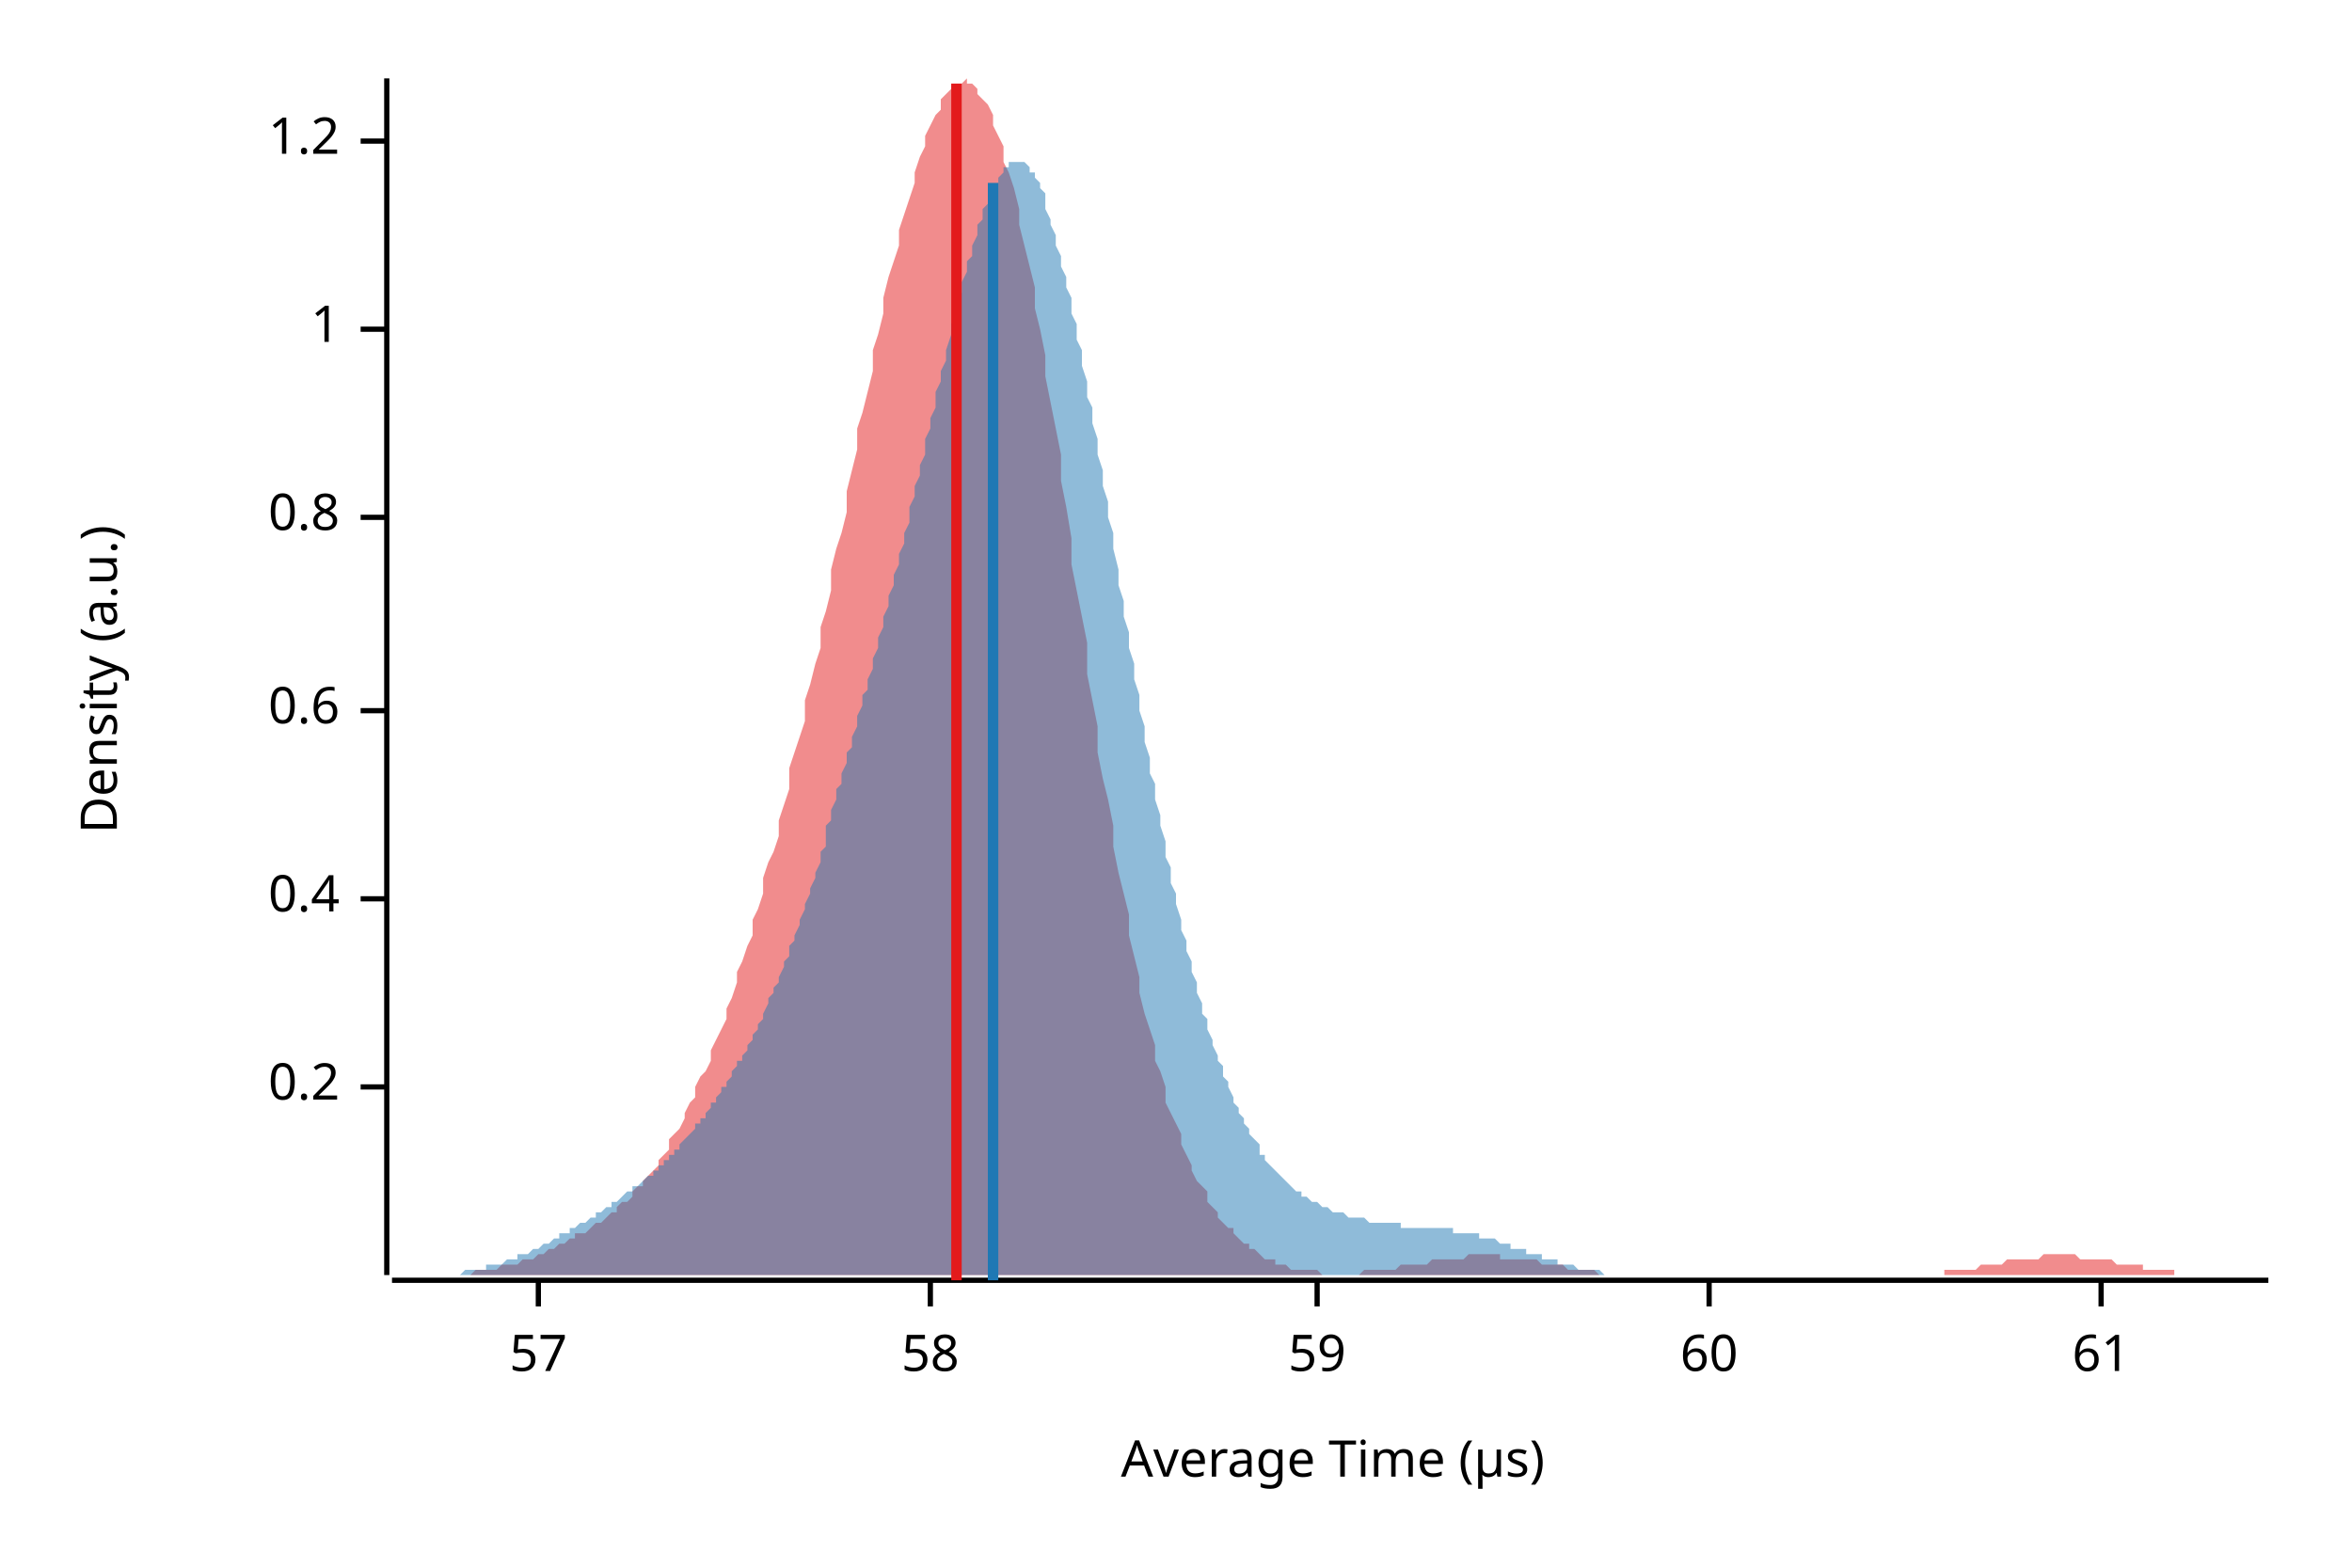
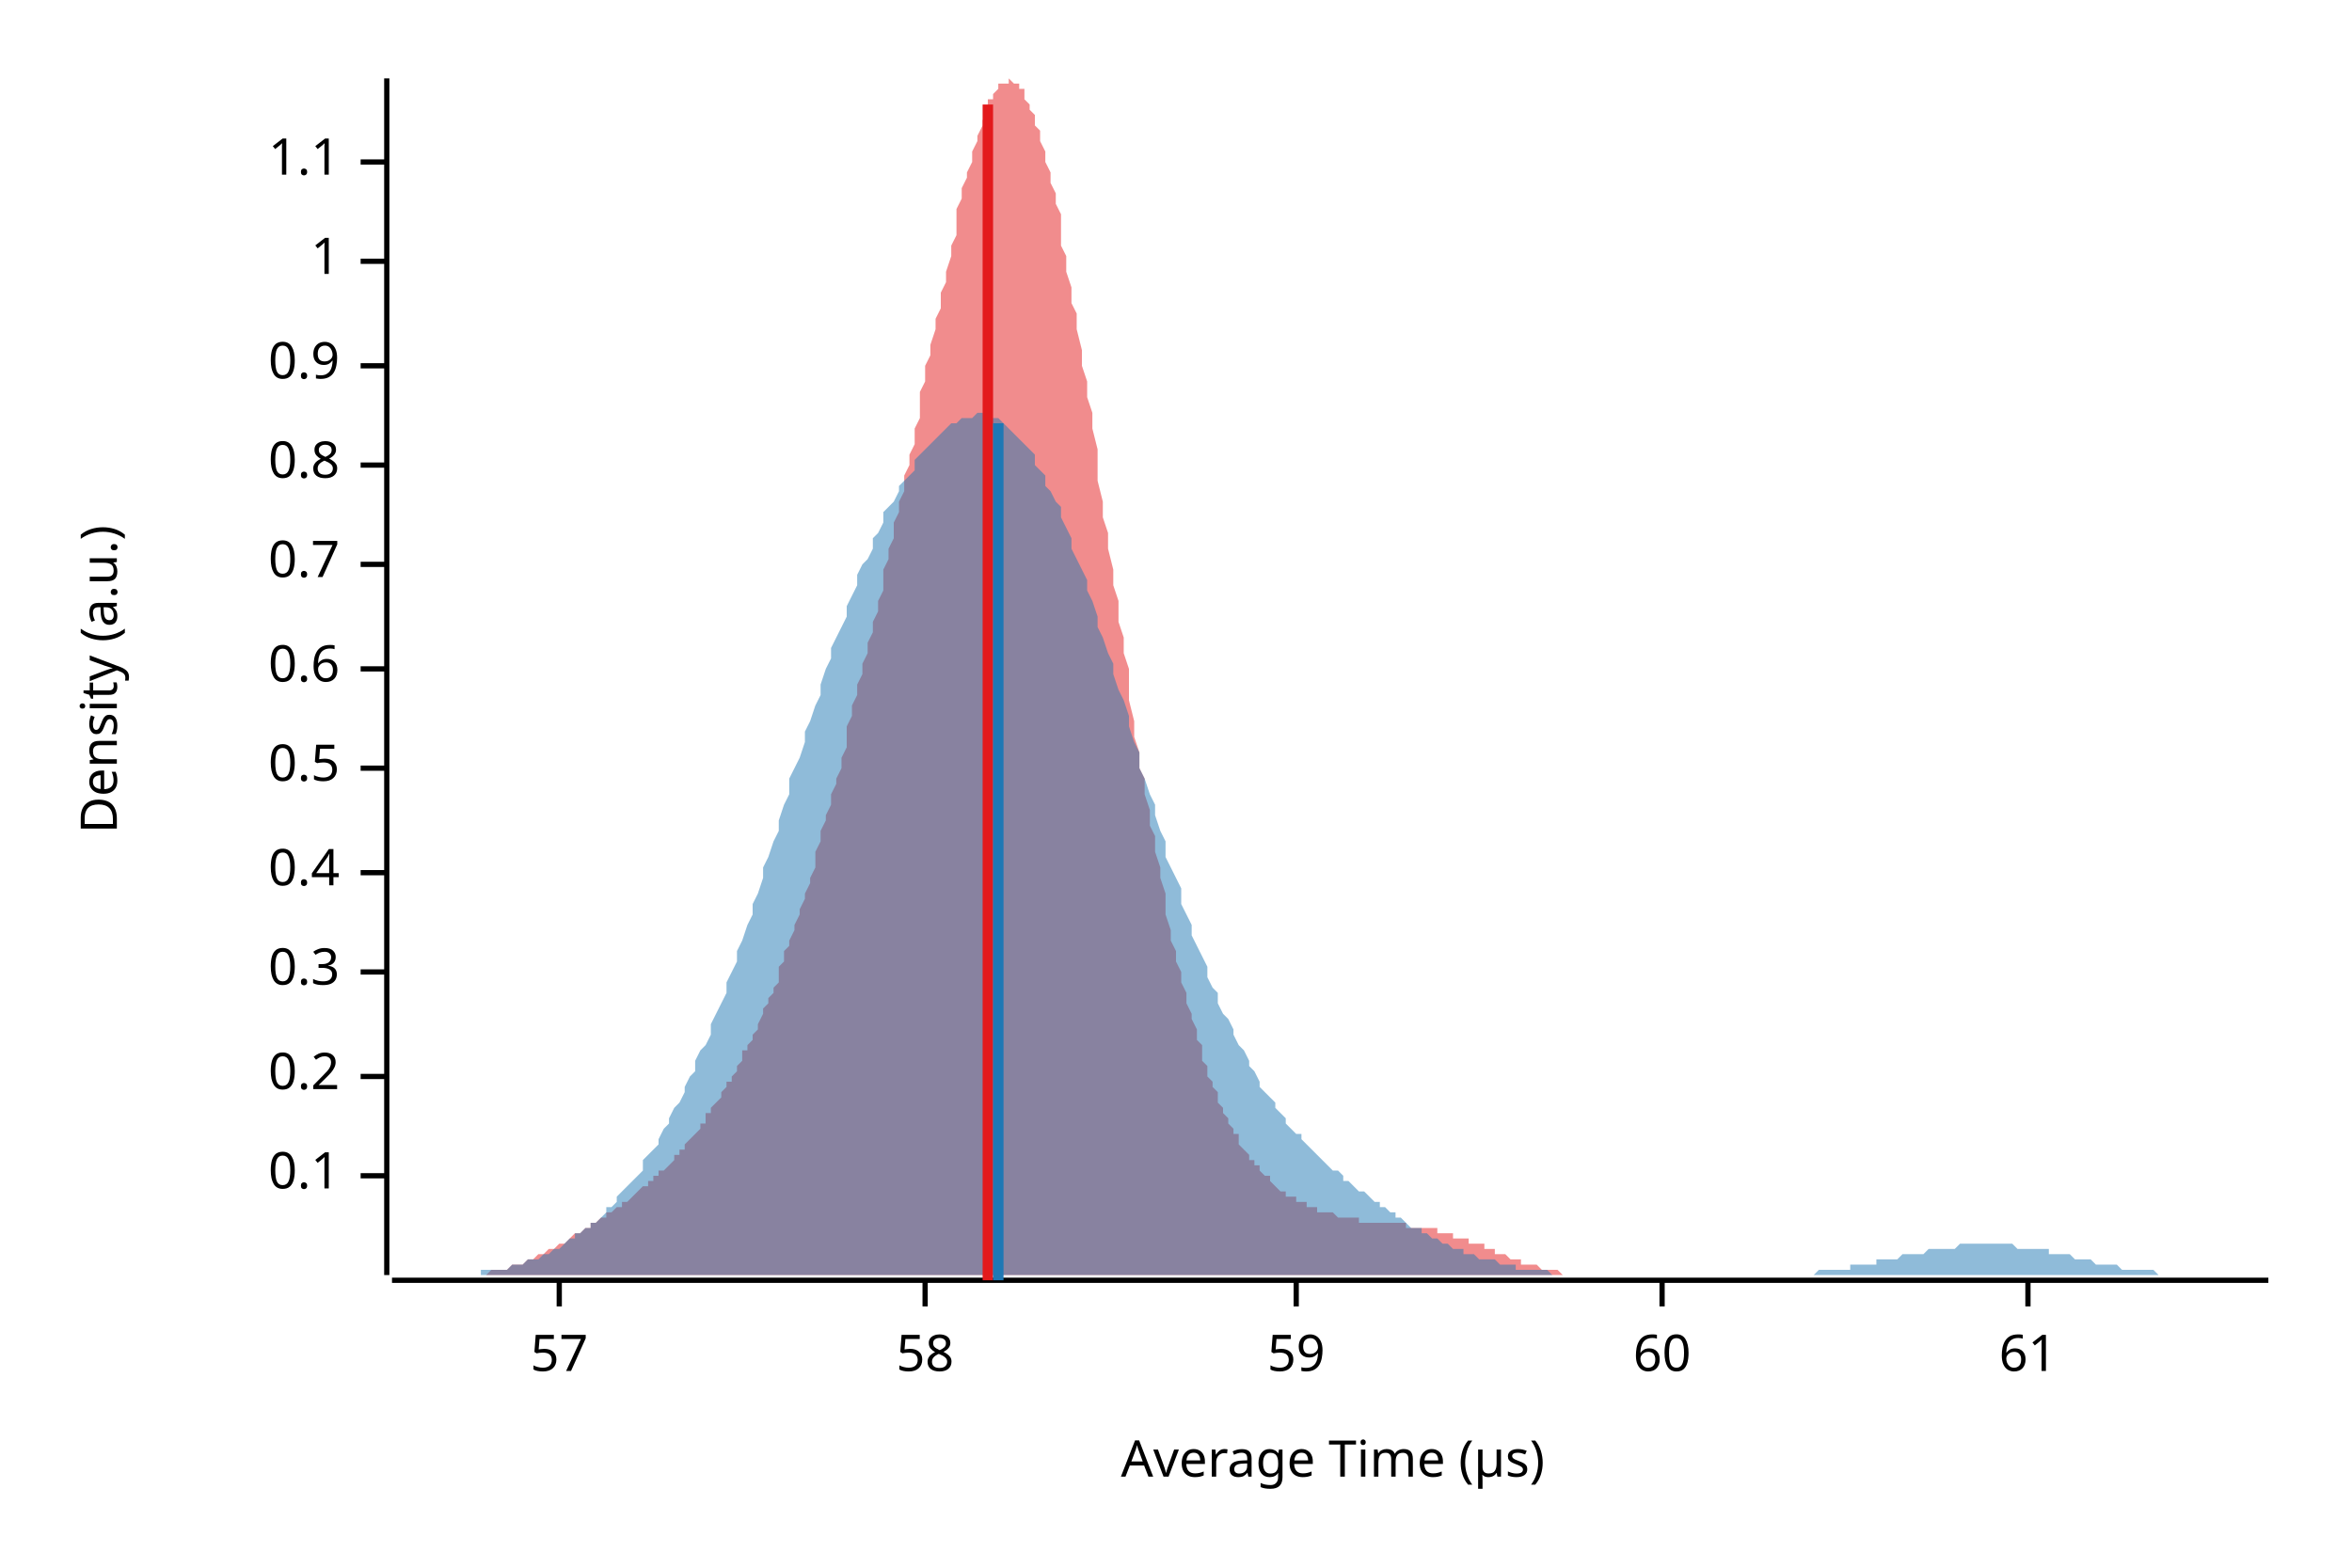
<svg xmlns="http://www.w3.org/2000/svg" width="450" height="300" viewBox="0 0 450 300">
  <text x="15" y="130" dy="0.76em" text-anchor="middle" font-family="sans-serif" font-size="9.677" opacity="1" fill="#000000" transform="rotate(270, 15, 130)">
Density (a.u.)
</text>
  <text x="255" y="285" dy="-0.5ex" text-anchor="middle" font-family="sans-serif" font-size="9.677" opacity="1" fill="#000000">
Average Time (µs)
</text>
  <polyline fill="none" opacity="1" stroke="#000000" stroke-width="1" points="74,15 74,244 " />
-   <text x="65" y="208" dy="0.5ex" text-anchor="end" font-family="sans-serif" font-size="9.677" opacity="1" fill="#000000">
+   <text x="65" y="225" dy="0.5ex" text-anchor="end" font-family="sans-serif" font-size="9.677" opacity="1" fill="#000000">
+ 0.1
+ </text>
+   <polyline fill="none" opacity="1" stroke="#000000" stroke-width="1" points="69,225 74,225 " />
+   <text x="65" y="206" dy="0.5ex" text-anchor="end" font-family="sans-serif" font-size="9.677" opacity="1" fill="#000000">
0.2
</text>
-   <polyline fill="none" opacity="1" stroke="#000000" stroke-width="1" points="69,208 74,208 " />
-   <text x="65" y="172" dy="0.5ex" text-anchor="end" font-family="sans-serif" font-size="9.677" opacity="1" fill="#000000">
+   <polyline fill="none" opacity="1" stroke="#000000" stroke-width="1" points="69,206 74,206 " />
+   <text x="65" y="186" dy="0.5ex" text-anchor="end" font-family="sans-serif" font-size="9.677" opacity="1" fill="#000000">
+ 0.3
+ </text>
+   <polyline fill="none" opacity="1" stroke="#000000" stroke-width="1" points="69,186 74,186 " />
+   <text x="65" y="167" dy="0.5ex" text-anchor="end" font-family="sans-serif" font-size="9.677" opacity="1" fill="#000000">
0.4
</text>
-   <polyline fill="none" opacity="1" stroke="#000000" stroke-width="1" points="69,172 74,172 " />
-   <text x="65" y="136" dy="0.5ex" text-anchor="end" font-family="sans-serif" font-size="9.677" opacity="1" fill="#000000">
+   <polyline fill="none" opacity="1" stroke="#000000" stroke-width="1" points="69,167 74,167 " />
+   <text x="65" y="147" dy="0.5ex" text-anchor="end" font-family="sans-serif" font-size="9.677" opacity="1" fill="#000000">
+ 0.5
+ </text>
+   <polyline fill="none" opacity="1" stroke="#000000" stroke-width="1" points="69,147 74,147 " />
+   <text x="65" y="128" dy="0.5ex" text-anchor="end" font-family="sans-serif" font-size="9.677" opacity="1" fill="#000000">
0.6
</text>
-   <polyline fill="none" opacity="1" stroke="#000000" stroke-width="1" points="69,136 74,136 " />
-   <text x="65" y="99" dy="0.5ex" text-anchor="end" font-family="sans-serif" font-size="9.677" opacity="1" fill="#000000">
+   <polyline fill="none" opacity="1" stroke="#000000" stroke-width="1" points="69,128 74,128 " />
+   <text x="65" y="108" dy="0.5ex" text-anchor="end" font-family="sans-serif" font-size="9.677" opacity="1" fill="#000000">
+ 0.7
+ </text>
+   <polyline fill="none" opacity="1" stroke="#000000" stroke-width="1" points="69,108 74,108 " />
+   <text x="65" y="89" dy="0.5ex" text-anchor="end" font-family="sans-serif" font-size="9.677" opacity="1" fill="#000000">
0.8
</text>
-   <polyline fill="none" opacity="1" stroke="#000000" stroke-width="1" points="69,99 74,99 " />
-   <text x="65" y="63" dy="0.5ex" text-anchor="end" font-family="sans-serif" font-size="9.677" opacity="1" fill="#000000">
+   <polyline fill="none" opacity="1" stroke="#000000" stroke-width="1" points="69,89 74,89 " />
+   <text x="65" y="70" dy="0.5ex" text-anchor="end" font-family="sans-serif" font-size="9.677" opacity="1" fill="#000000">
+ 0.9
+ </text>
+   <polyline fill="none" opacity="1" stroke="#000000" stroke-width="1" points="69,70 74,70 " />
+   <text x="65" y="50" dy="0.5ex" text-anchor="end" font-family="sans-serif" font-size="9.677" opacity="1" fill="#000000">
1
</text>
-   <polyline fill="none" opacity="1" stroke="#000000" stroke-width="1" points="69,63 74,63 " />
-   <text x="65" y="27" dy="0.5ex" text-anchor="end" font-family="sans-serif" font-size="9.677" opacity="1" fill="#000000">
- 1.2
+   <polyline fill="none" opacity="1" stroke="#000000" stroke-width="1" points="69,50 74,50 " />
+   <text x="65" y="31" dy="0.5ex" text-anchor="end" font-family="sans-serif" font-size="9.677" opacity="1" fill="#000000">
+ 1.1
</text>
-   <polyline fill="none" opacity="1" stroke="#000000" stroke-width="1" points="69,27 74,27 " />
+   <polyline fill="none" opacity="1" stroke="#000000" stroke-width="1" points="69,31 74,31 " />
  <polyline fill="none" opacity="1" stroke="#000000" stroke-width="1" points="75,245 434,245 " />
-   <text x="103" y="255" dy="0.76em" text-anchor="middle" font-family="sans-serif" font-size="9.677" opacity="1" fill="#000000">
+   <text x="107" y="255" dy="0.76em" text-anchor="middle" font-family="sans-serif" font-size="9.677" opacity="1" fill="#000000">
57
</text>
-   <polyline fill="none" opacity="1" stroke="#000000" stroke-width="1" points="103,245 103,250 " />
-   <text x="178" y="255" dy="0.76em" text-anchor="middle" font-family="sans-serif" font-size="9.677" opacity="1" fill="#000000">
+   <polyline fill="none" opacity="1" stroke="#000000" stroke-width="1" points="107,245 107,250 " />
+   <text x="177" y="255" dy="0.76em" text-anchor="middle" font-family="sans-serif" font-size="9.677" opacity="1" fill="#000000">
58
</text>
-   <polyline fill="none" opacity="1" stroke="#000000" stroke-width="1" points="178,245 178,250 " />
-   <text x="252" y="255" dy="0.76em" text-anchor="middle" font-family="sans-serif" font-size="9.677" opacity="1" fill="#000000">
+   <polyline fill="none" opacity="1" stroke="#000000" stroke-width="1" points="177,245 177,250 " />
+   <text x="248" y="255" dy="0.76em" text-anchor="middle" font-family="sans-serif" font-size="9.677" opacity="1" fill="#000000">
59
</text>
-   <polyline fill="none" opacity="1" stroke="#000000" stroke-width="1" points="252,245 252,250 " />
-   <text x="327" y="255" dy="0.76em" text-anchor="middle" font-family="sans-serif" font-size="9.677" opacity="1" fill="#000000">
+   <polyline fill="none" opacity="1" stroke="#000000" stroke-width="1" points="248,245 248,250 " />
+   <text x="318" y="255" dy="0.76em" text-anchor="middle" font-family="sans-serif" font-size="9.677" opacity="1" fill="#000000">
60
</text>
-   <polyline fill="none" opacity="1" stroke="#000000" stroke-width="1" points="327,245 327,250 " />
-   <text x="402" y="255" dy="0.76em" text-anchor="middle" font-family="sans-serif" font-size="9.677" opacity="1" fill="#000000">
+   <polyline fill="none" opacity="1" stroke="#000000" stroke-width="1" points="318,245 318,250 " />
+   <text x="388" y="255" dy="0.76em" text-anchor="middle" font-family="sans-serif" font-size="9.677" opacity="1" fill="#000000">
61
</text>
-   <polyline fill="none" opacity="1" stroke="#000000" stroke-width="1" points="402,245 402,250 " />
-   <polygon opacity="0.5" fill="#E31A1C" points="75,244 75,244 76,244 77,244 77,244 78,244 79,244 80,244 80,244 81,244 82,244 82,244 83,244 84,244 85,244 85,244 86,244 87,244 87,244 88,244 89,244 90,244 90,244 91,243 92,243 92,243 93,243 94,243 95,243 95,243 96,242 97,242 98,242 98,242 99,242 100,241 100,241 101,241 102,241 103,240 103,240 104,240 105,239 105,239 106,239 107,238 108,238 108,238 109,237 110,237 110,236 111,236 112,236 113,235 113,235 114,234 115,234 116,233 116,233 117,232 118,232 118,231 119,230 120,230 121,229 121,228 122,227 123,227 123,226 124,225 125,224 126,223 126,222 127,221 128,220 128,218 129,217 130,216 131,214 131,213 132,211 133,210 133,208 134,206 135,205 136,203 136,201 137,199 138,197 139,195 139,193 140,191 141,188 141,186 142,184 143,181 144,179 144,176 145,174 146,171 146,168 147,165 148,163 149,160 149,157 150,154 151,151 151,147 152,144 153,141 154,138 154,134 155,131 156,127 157,124 157,120 158,117 159,113 159,109 160,105 161,102 162,98 162,94 163,90 164,86 164,82 165,79 166,75 167,71 167,67 168,64 169,60 169,57 170,53 171,50 172,47 172,44 173,41 174,38 175,35 175,33 176,30 177,28 177,26 178,24 179,22 180,21 180,19 181,18 182,17 182,16 183,16 184,16 185,15 185,16 186,16 187,17 187,18 188,19 189,20 190,22 190,24 191,26 192,28 192,31 193,33 194,36 195,40 195,43 196,47 197,51 198,55 198,59 199,63 200,68 200,72 201,77 202,82 203,87 203,92 204,97 205,103 205,108 206,113 207,118 208,123 208,129 209,134 210,139 210,144 211,149 212,153 213,158 213,162 214,167 215,171 216,175 216,179 217,183 218,187 218,190 219,194 220,197 221,200 221,203 222,205 223,208 223,211 224,213 225,215 226,217 226,219 227,221 228,223 228,224 229,226 230,227 231,228 231,230 232,231 233,232 233,233 234,234 235,235 236,235 236,236 237,237 238,238 239,238 239,239 240,239 241,240 241,240 242,241 243,241 244,241 244,242 245,242 246,242 246,242 247,243 248,243 249,243 249,243 250,243 251,243 251,243 252,243 253,244 254,244 254,244 255,244 256,244 257,244 257,244 258,244 259,244 259,244 260,244 261,243 262,243 262,243 263,243 264,243 264,243 265,243 266,243 267,243 267,243 268,242 269,242 269,242 270,242 271,242 272,242 272,242 273,242 274,241 275,241 275,241 276,241 277,241 277,241 278,241 279,241 280,241 280,241 281,240 282,240 282,240 283,240 284,240 285,240 285,240 286,240 287,240 287,241 288,241 289,241 290,241 290,241 291,241 292,241 292,241 293,241 294,241 295,242 295,242 296,242 297,242 298,242 298,242 299,242 300,243 300,243 301,243 302,243 303,243 303,243 304,243 305,243 305,243 306,244 307,244 308,244 308,244 309,244 310,244 310,244 311,244 312,244 313,244 313,244 314,244 315,244 316,244 316,244 317,244 318,244 318,244 319,244 320,244 321,244 321,244 322,244 323,244 323,244 324,244 325,244 326,244 326,244 327,244 328,244 328,244 329,244 330,244 331,244 331,244 332,244 333,244 333,244 334,244 335,244 336,244 336,244 337,244 338,244 339,244 339,244 340,244 341,244 341,244 342,244 343,244 344,244 344,244 345,244 346,244 346,244 347,244 348,244 349,244 349,244 350,244 351,244 351,244 352,244 353,244 354,244 354,244 355,244 356,244 357,244 357,244 358,244 359,244 359,244 360,244 361,244 362,244 362,244 363,244 364,244 364,244 365,244 366,244 367,244 367,244 368,244 369,244 369,244 370,244 371,244 372,244 372,243 373,243 374,243 375,243 375,243 376,243 377,243 377,243 378,243 379,242 380,242 380,242 381,242 382,242 382,242 383,242 384,241 385,241 385,241 386,241 387,241 387,241 388,241 389,241 390,241 390,241 391,240 392,240 392,240 393,240 394,240 395,240 395,240 396,240 397,240 398,241 398,241 399,241 400,241 400,241 401,241 402,241 403,241 403,241 404,241 405,242 405,242 406,242 407,242 408,242 408,242 409,242 410,242 410,243 411,243 412,243 413,243 413,243 414,243 415,243 416,243 416,244 417,244 418,244 418,244 419,244 420,244 421,244 421,244 422,244 423,244 423,244 424,244 425,244 426,244 426,244 427,244 428,244 428,244 429,244 430,244 431,244 431,244 432,244 433,244 434,244 434,244 75,244 " />
-   <polygon opacity="0.5" fill="#1F78B4" points="75,244 75,244 75,244 76,244 76,244 77,244 77,244 78,244 78,244 79,244 79,244 80,244 80,244 81,244 81,244 82,244 82,244 83,244 83,244 84,244 84,244 85,244 85,244 86,244 86,244 87,244 87,244 88,244 88,244 89,243 89,243 90,243 90,243 91,243 91,243 92,243 92,243 93,243 93,242 94,242 94,242 95,242 95,242 96,242 96,242 97,241 97,241 98,241 98,241 99,241 99,240 100,240 100,240 101,240 101,240 102,239 102,239 103,239 103,239 104,238 104,238 105,238 105,238 106,237 106,237 107,237 107,236 108,236 108,236 109,236 109,235 110,235 110,235 111,234 111,234 112,234 112,234 113,233 113,233 114,233 114,232 115,232 115,232 116,231 116,231 117,231 117,231 117,230 118,230 118,230 119,229 119,229 120,228 120,228 121,228 121,227 122,227 122,227 123,226 123,226 124,225 124,225 125,225 125,224 126,224 126,223 127,223 127,222 128,222 128,221 129,221 129,220 130,220 130,219 131,218 131,218 132,217 132,217 133,216 133,215 134,215 134,214 135,214 135,213 136,212 136,211 137,211 137,210 138,209 138,208 139,208 139,207 140,206 140,205 141,204 141,203 142,203 142,202 143,201 143,200 144,199 144,198 145,197 145,196 146,195 146,194 147,192 147,191 148,190 148,189 149,188 149,187 150,185 150,184 151,183 151,181 152,180 152,179 153,177 153,176 154,174 154,173 155,171 155,170 156,168 156,167 157,165 157,163 158,162 158,160 158,158 159,157 159,155 160,153 160,151 161,150 161,148 162,146 162,144 163,143 163,141 164,139 164,137 165,135 165,133 166,132 166,130 167,128 167,126 168,124 168,122 169,120 169,118 170,116 170,114 171,112 171,110 172,108 172,106 173,104 173,102 174,100 174,97 175,95 175,93 176,91 176,89 177,87 177,84 178,82 178,80 179,78 179,75 180,73 180,71 181,69 181,67 182,64 182,62 183,60 183,58 184,56 184,54 185,52 185,50 186,49 186,47 187,45 187,43 188,42 188,40 189,39 189,38 190,37 190,36 191,35 191,34 192,33 192,32 193,32 193,31 194,31 194,31 195,31 195,31 196,31 196,31 197,32 197,33 198,33 198,34 199,35 199,36 200,37 200,39 200,40 201,42 201,43 202,45 202,47 203,49 203,51 204,53 204,55 205,57 205,60 206,62 206,65 207,67 207,70 208,73 208,76 209,78 209,81 210,84 210,87 211,90 211,93 212,96 212,99 213,102 213,105 214,109 214,112 215,115 215,118 216,121 216,124 217,127 217,130 218,133 218,136 219,139 219,142 220,145 220,148 221,150 221,153 222,156 222,158 223,161 223,164 224,166 224,169 225,171 225,173 226,176 226,178 227,180 227,182 228,184 228,186 229,188 229,190 230,192 230,194 231,195 231,197 232,199 232,200 233,202 233,203 234,204 234,206 235,207 235,208 236,210 236,211 237,212 237,213 238,214 238,215 239,216 239,217 240,218 240,218 241,219 241,220 241,221 242,221 242,222 243,223 243,223 244,224 244,224 245,225 245,225 246,226 246,226 247,227 247,227 248,228 248,228 249,228 249,229 250,229 250,229 251,230 251,230 252,230 252,230 253,231 253,231 254,231 254,231 255,232 255,232 256,232 256,232 257,232 257,232 258,233 258,233 259,233 259,233 260,233 260,233 261,233 261,233 262,234 262,234 263,234 263,234 264,234 264,234 265,234 265,234 266,234 266,234 267,234 267,234 268,234 268,235 269,235 269,235 270,235 270,235 271,235 271,235 272,235 272,235 273,235 273,235 274,235 274,235 275,235 275,235 276,235 276,235 277,235 277,235 278,235 278,236 279,236 279,236 280,236 280,236 281,236 281,236 282,236 282,236 283,236 283,237 283,237 284,237 284,237 285,237 285,237 286,237 286,237 287,238 287,238 288,238 288,238 289,238 289,239 290,239 290,239 291,239 291,239 292,239 292,240 293,240 293,240 294,240 294,240 295,240 295,241 296,241 296,241 297,241 297,241 298,241 298,242 299,242 299,242 300,242 300,242 301,242 301,242 302,243 302,243 303,243 303,243 304,243 304,243 305,243 305,243 306,243 306,243 307,244 307,244 308,244 308,244 309,244 309,244 310,244 310,244 311,244 311,244 312,244 312,244 313,244 313,244 314,244 314,244 315,244 315,244 316,244 316,244 317,244 317,244 318,244 318,244 319,244 319,244 320,244 320,244 321,244 321,244 321,244 75,244 " />
-   <polyline fill="none" opacity="1" stroke="#E31A1C" stroke-width="2" points="183,245 183,16 " />
-   <polyline fill="none" opacity="1" stroke="#1F78B4" stroke-width="2" points="190,245 190,35 " />
+   <polyline fill="none" opacity="1" stroke="#000000" stroke-width="1" points="388,245 388,250 " />
+   <polygon opacity="0.5" fill="#E31A1C" points="80,244 81,244 81,244 82,244 82,244 82,244 83,244 83,244 84,244 84,244 85,244 85,244 86,244 86,244 87,244 87,244 88,244 88,244 88,244 89,244 89,244 90,244 90,244 91,244 91,244 92,244 92,244 93,244 93,244 94,243 94,243 95,243 95,243 95,243 96,243 96,243 97,243 97,243 98,242 98,242 99,242 99,242 100,242 100,242 101,241 101,241 102,241 102,241 102,241 103,240 103,240 104,240 104,240 105,239 105,239 106,239 106,239 107,238 107,238 108,238 108,238 109,237 109,237 109,237 110,236 110,236 111,236 111,236 112,235 112,235 113,235 113,234 114,234 114,234 115,233 115,233 115,233 116,233 116,232 117,232 117,232 118,231 118,231 119,231 119,230 120,230 120,230 121,229 121,229 122,228 122,228 122,228 123,227 123,227 124,227 124,226 125,226 125,225 126,225 126,224 127,224 127,224 128,223 128,223 129,222 129,222 129,221 130,221 130,220 131,220 131,219 132,218 132,218 133,217 133,217 134,216 134,215 135,215 135,214 135,213 136,213 136,212 137,211 137,211 138,210 138,209 139,208 139,207 140,207 140,206 141,205 141,204 142,203 142,202 142,201 143,201 143,200 144,199 144,198 145,197 145,196 146,194 146,193 147,192 147,191 148,190 148,189 149,188 149,186 149,185 150,184 150,182 151,181 151,180 152,178 152,177 153,175 153,174 154,172 154,171 155,169 155,168 156,166 156,164 156,163 157,161 157,159 158,157 158,156 159,154 159,152 160,150 160,149 161,147 161,145 162,143 162,141 162,139 163,137 163,135 164,133 164,131 165,129 165,127 166,125 166,123 167,121 167,119 168,117 168,115 169,113 169,111 169,109 170,107 170,105 171,103 171,100 172,98 172,96 173,94 173,91 174,89 174,87 175,85 175,82 176,80 176,78 176,75 177,73 177,70 178,68 178,66 179,63 179,61 180,59 180,56 181,54 181,52 182,49 182,47 183,45 183,43 183,40 184,38 184,36 185,34 185,33 186,31 186,29 187,27 187,26 188,24 188,23 189,22 189,21 189,19 190,19 190,18 191,17 191,16 192,16 192,16 193,16 193,15 194,16 194,16 195,16 195,17 196,17 196,18 196,19 197,20 197,21 198,22 198,24 199,25 199,27 200,29 200,31 201,33 201,35 202,37 202,39 203,41 203,44 203,47 204,49 204,52 205,55 205,58 206,60 206,63 207,67 207,70 208,73 208,76 209,79 209,82 210,86 210,89 210,92 211,96 211,99 212,102 212,105 213,109 213,112 214,115 214,119 215,122 215,125 216,128 216,131 216,134 217,138 217,141 218,144 218,147 219,149 219,152 220,155 220,158 221,160 221,163 222,166 222,168 223,171 223,173 223,175 224,178 224,180 225,182 225,184 226,186 226,188 227,190 227,192 228,194 228,195 229,197 229,199 230,200 230,202 230,203 231,204 231,206 232,207 232,208 233,209 233,211 234,212 234,213 235,214 235,215 236,216 236,217 237,217 237,218 237,219 238,220 238,220 239,221 239,222 240,222 240,223 241,223 241,224 242,225 242,225 243,225 243,226 243,226 244,227 244,227 245,228 245,228 246,228 246,229 247,229 247,229 248,229 248,230 249,230 249,230 250,230 250,231 250,231 251,231 251,231 252,231 252,232 253,232 253,232 254,232 254,232 255,232 255,232 256,233 256,233 257,233 257,233 257,233 258,233 258,233 259,233 259,233 260,233 260,234 261,234 261,234 262,234 262,234 263,234 263,234 264,234 264,234 264,234 265,234 265,234 266,234 266,234 267,234 267,234 268,234 268,234 269,234 269,235 270,235 270,235 270,235 271,235 271,235 272,235 272,235 273,235 273,235 274,235 274,235 275,235 275,236 276,236 276,236 277,236 277,236 277,236 278,236 278,237 279,237 279,237 280,237 280,237 281,237 281,238 282,238 282,238 283,238 283,238 284,238 284,239 284,239 285,239 285,239 286,239 286,240 287,240 287,240 288,240 288,240 289,241 289,241 290,241 290,241 291,241 291,241 291,242 292,242 292,242 293,242 293,242 294,242 294,242 295,243 295,243 296,243 296,243 297,243 297,243 297,243 298,243 298,243 299,244 299,244 300,244 300,244 301,244 301,244 302,244 302,244 303,244 303,244 304,244 304,244 304,244 305,244 305,244 306,244 306,244 307,244 307,244 308,244 308,244 309,244 309,244 310,244 310,244 311,244 311,244 311,244 312,244 312,244 312,244 80,244 " />
+   <polygon opacity="0.5" fill="#1F78B4" points="75,244 75,244 76,244 77,244 77,244 78,244 79,244 80,244 80,244 81,244 82,244 82,244 83,244 84,244 85,244 85,244 86,244 87,244 87,244 88,244 89,244 90,244 90,244 91,244 92,244 92,243 93,243 94,243 95,243 95,243 96,243 97,243 98,242 98,242 99,242 100,242 100,242 101,241 102,241 103,241 103,241 104,240 105,240 105,240 106,239 107,239 108,238 108,238 109,237 110,237 110,236 111,236 112,235 113,235 113,234 114,234 115,233 116,232 116,231 117,231 118,230 118,229 119,228 120,227 121,226 121,226 122,225 123,224 123,222 124,221 125,220 126,219 126,218 127,216 128,215 128,214 129,212 130,211 131,209 131,208 132,206 133,205 133,203 134,201 135,200 136,198 136,196 137,194 138,192 139,190 139,188 140,186 141,184 141,182 142,180 143,177 144,175 144,173 145,171 146,168 146,166 147,164 148,161 149,159 149,157 150,154 151,152 151,149 152,147 153,145 154,142 154,140 155,138 156,135 157,133 157,131 158,128 159,126 159,124 160,122 161,120 162,118 162,116 163,114 164,112 164,110 165,108 166,107 167,105 167,103 168,102 169,100 169,98 170,97 171,96 172,94 172,93 173,92 174,91 175,90 175,88 176,87 177,86 177,86 178,85 179,84 180,83 180,83 181,82 182,81 182,81 183,81 184,80 185,80 185,80 186,80 187,79 187,79 188,79 189,80 190,80 190,80 191,80 192,81 192,81 193,82 194,83 195,84 195,84 196,85 197,86 198,87 198,89 199,90 200,91 200,93 201,94 202,96 203,97 203,99 204,101 205,103 205,105 206,107 207,109 208,111 208,113 209,115 210,118 210,120 211,122 212,125 213,127 213,129 214,132 215,134 216,137 216,139 217,142 218,144 218,147 219,149 220,152 221,154 221,156 222,159 223,161 223,164 224,166 225,168 226,170 226,173 227,175 228,177 228,179 229,181 230,183 231,185 231,187 232,189 233,190 233,192 234,194 235,195 236,197 236,198 237,200 238,201 239,203 239,204 240,205 241,207 241,208 242,209 243,210 244,211 244,212 245,213 246,214 246,215 247,216 248,217 249,217 249,218 250,219 251,220 251,220 252,221 253,222 254,223 254,223 255,224 256,224 257,225 257,226 258,226 259,227 259,227 260,228 261,228 262,229 262,229 263,230 264,230 264,231 265,231 266,232 267,232 267,233 268,233 269,234 269,234 270,235 271,235 272,235 272,236 273,236 274,237 275,237 275,237 276,238 277,238 277,238 278,239 279,239 280,239 280,240 281,240 282,240 282,240 283,241 284,241 285,241 285,241 286,241 287,242 287,242 288,242 289,242 290,242 290,243 291,243 292,243 292,243 293,243 294,243 295,243 295,243 296,243 297,244 298,244 298,244 299,244 300,244 300,244 301,244 302,244 303,244 303,244 304,244 305,244 305,244 306,244 307,244 308,244 308,244 309,244 310,244 310,244 311,244 312,244 313,244 313,244 314,244 315,244 316,244 316,244 317,244 318,244 318,244 319,244 320,244 321,244 321,244 322,244 323,244 323,244 324,244 325,244 326,244 326,244 327,244 328,244 328,244 329,244 330,244 331,244 331,244 332,244 333,244 333,244 334,244 335,244 336,244 336,244 337,244 338,244 339,244 339,244 340,244 341,244 341,244 342,244 343,244 344,244 344,244 345,244 346,244 346,244 347,244 348,243 349,243 349,243 350,243 351,243 351,243 352,243 353,243 354,243 354,242 355,242 356,242 357,242 357,242 358,242 359,242 359,241 360,241 361,241 362,241 362,241 363,241 364,240 364,240 365,240 366,240 367,240 367,240 368,240 369,239 369,239 370,239 371,239 372,239 372,239 373,239 374,239 375,238 375,238 376,238 377,238 377,238 378,238 379,238 380,238 380,238 381,238 382,238 382,238 383,238 384,238 385,238 385,238 386,239 387,239 387,239 388,239 389,239 390,239 390,239 391,239 392,239 392,240 393,240 394,240 395,240 395,240 396,240 397,241 398,241 398,241 399,241 400,241 400,241 401,242 402,242 403,242 403,242 404,242 405,242 405,242 406,243 407,243 408,243 408,243 409,243 410,243 410,243 411,243 412,243 413,244 413,244 414,244 415,244 416,244 416,244 417,244 418,244 418,244 419,244 420,244 421,244 421,244 422,244 423,244 423,244 424,244 425,244 426,244 426,244 427,244 428,244 428,244 429,244 430,244 431,244 431,244 432,244 433,244 434,244 434,244 75,244 " />
+   <polyline fill="none" opacity="1" stroke="#E31A1C" stroke-width="2" points="189,245 189,20 " />
+   <polyline fill="none" opacity="1" stroke="#1F78B4" stroke-width="2" points="191,245 191,81 " />
</svg>
